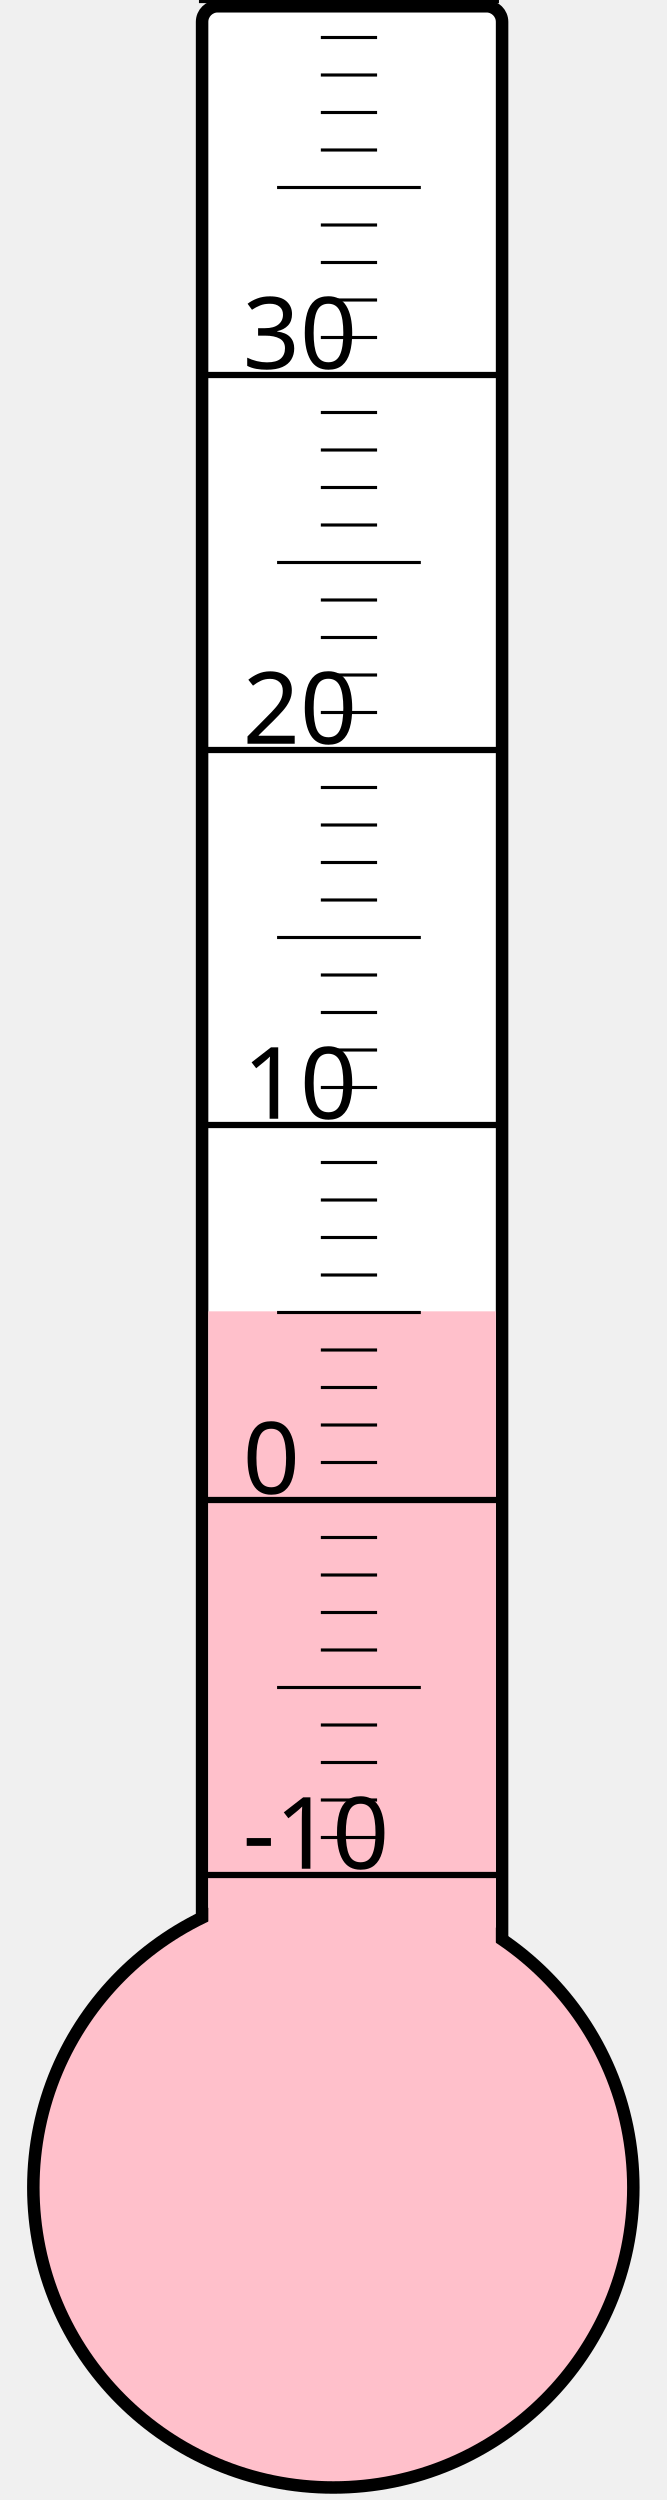
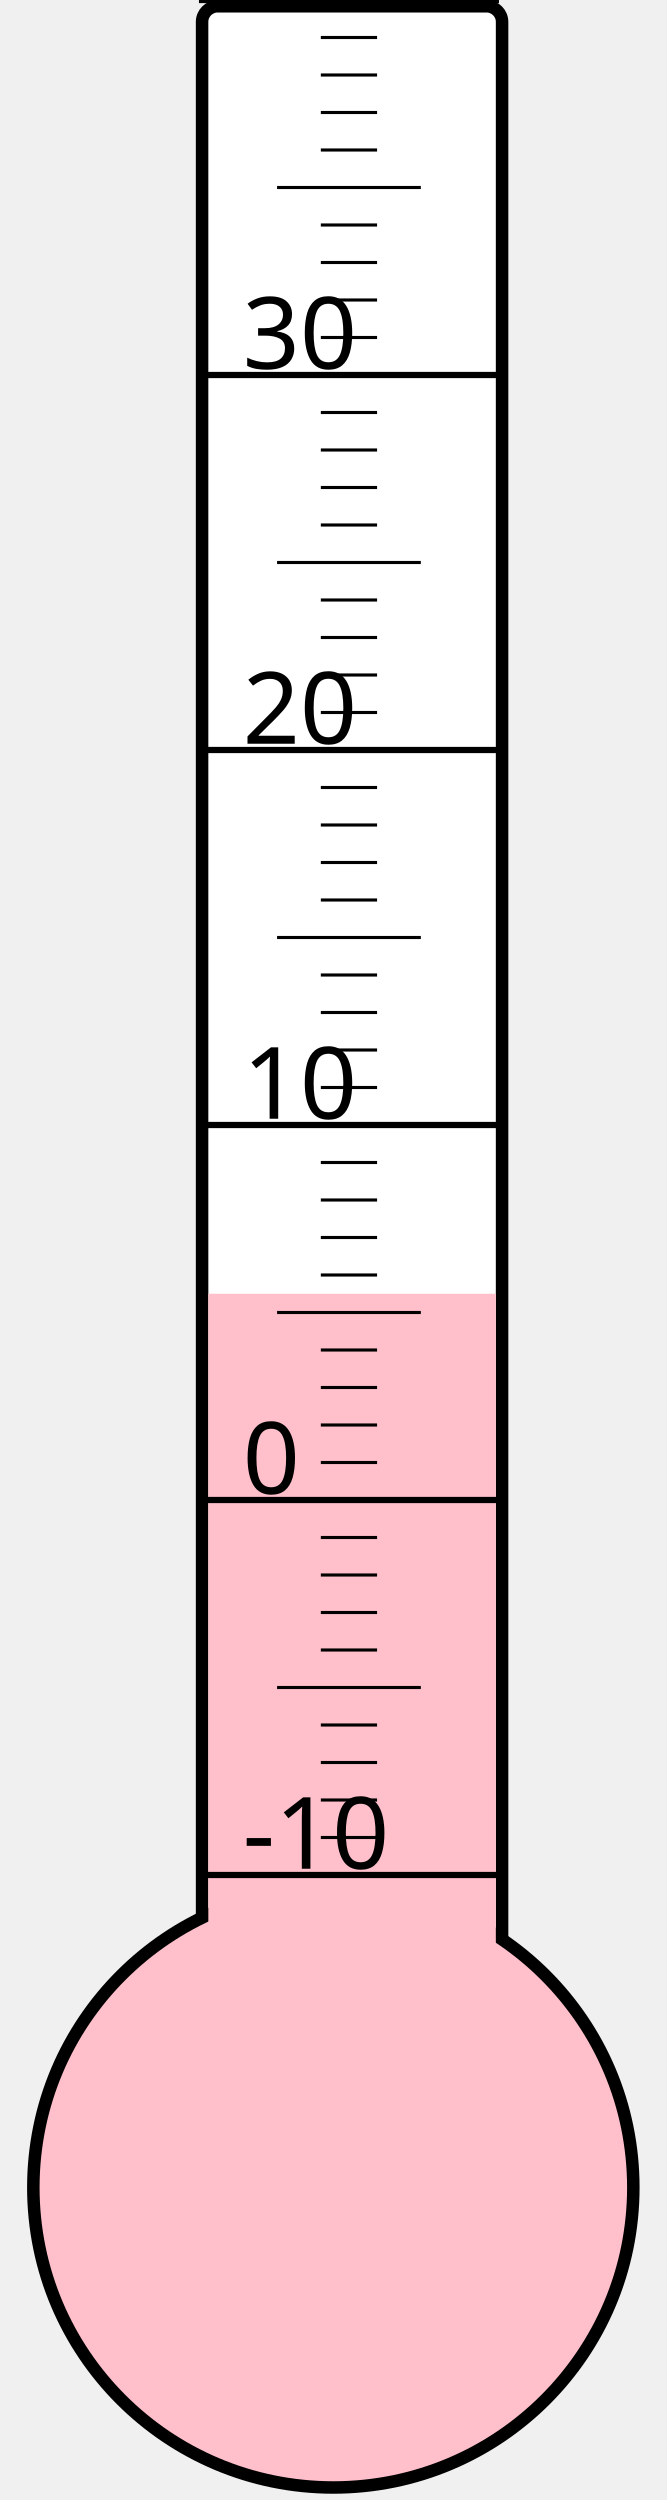
<svg xmlns="http://www.w3.org/2000/svg" width="40px" height="150px" viewBox="0 0 200 800">
  <rect width="200" height="800" x="0" y="0" style="fill: #ffffeb; fill-opacity: 0;" />
  <rect width="96" height="680" x="58" y="2" rx="5" ry="5" style="fill: white; fill-opacity: 1; stroke: black; stroke-width: 4;" />
  <circle cx="100" cy="700" r="96" style="fill: pink; stroke: black; stroke-width: 4;" />
-   <rect width="92" height="280.375" x="60" y="419.625" style="fill: pink; fill-opacity: 1; stroke-width: 0;" />
+   <rect width="92" height="286.0" x="60" y="414.0" style="fill: pink; fill-opacity: 1; stroke-width: 0;" />
  <text x="71" y="598" style="font-family: sans-serif; font-size: 24pt;">-10</text>
  <text x="71" y="478" style="font-family: sans-serif; font-size: 24pt;">0</text>
  <text x="71" y="358" style="font-family: sans-serif; font-size: 24pt;">10</text>
  <text x="71" y="238" style="font-family: sans-serif; font-size: 24pt;">20</text>
  <text x="71" y="118" style="font-family: sans-serif; font-size: 24pt;">30</text>
  <g style="stroke: black;">
    <line x1="57" y1="600" x2="153" y2="600" style="stroke-width: 2;" />
    <line x1="96" y1="588" x2="114" y2="588" style="stroke-width: 1;" />
    <line x1="96" y1="576" x2="114" y2="576" style="stroke-width: 1;" />
    <line x1="96" y1="564" x2="114" y2="564" style="stroke-width: 1;" />
    <line x1="96" y1="552" x2="114" y2="552" style="stroke-width: 1;" />
    <line x1="82" y1="540" x2="128" y2="540" style="stroke-width: 1;" />
    <line x1="96" y1="528" x2="114" y2="528" style="stroke-width: 1;" />
    <line x1="96" y1="516" x2="114" y2="516" style="stroke-width: 1;" />
    <line x1="96" y1="504" x2="114" y2="504" style="stroke-width: 1;" />
    <line x1="96" y1="492" x2="114" y2="492" style="stroke-width: 1;" />
    <line x1="57" y1="480" x2="153" y2="480" style="stroke-width: 2;" />
    <line x1="96" y1="468" x2="114" y2="468" style="stroke-width: 1;" />
    <line x1="96" y1="456" x2="114" y2="456" style="stroke-width: 1;" />
    <line x1="96" y1="444" x2="114" y2="444" style="stroke-width: 1;" />
    <line x1="96" y1="432" x2="114" y2="432" style="stroke-width: 1;" />
    <line x1="82" y1="420" x2="128" y2="420" style="stroke-width: 1;" />
    <line x1="96" y1="408" x2="114" y2="408" style="stroke-width: 1;" />
    <line x1="96" y1="396" x2="114" y2="396" style="stroke-width: 1;" />
    <line x1="96" y1="384" x2="114" y2="384" style="stroke-width: 1;" />
    <line x1="96" y1="372" x2="114" y2="372" style="stroke-width: 1;" />
    <line x1="57" y1="360" x2="153" y2="360" style="stroke-width: 2;" />
    <line x1="96" y1="348" x2="114" y2="348" style="stroke-width: 1;" />
    <line x1="96" y1="336" x2="114" y2="336" style="stroke-width: 1;" />
    <line x1="96" y1="324" x2="114" y2="324" style="stroke-width: 1;" />
    <line x1="96" y1="312" x2="114" y2="312" style="stroke-width: 1;" />
    <line x1="82" y1="300" x2="128" y2="300" style="stroke-width: 1;" />
    <line x1="96" y1="288" x2="114" y2="288" style="stroke-width: 1;" />
    <line x1="96" y1="276" x2="114" y2="276" style="stroke-width: 1;" />
    <line x1="96" y1="264" x2="114" y2="264" style="stroke-width: 1;" />
    <line x1="96" y1="252" x2="114" y2="252" style="stroke-width: 1;" />
    <line x1="57" y1="240" x2="153" y2="240" style="stroke-width: 2;" />
    <line x1="96" y1="228" x2="114" y2="228" style="stroke-width: 1;" />
    <line x1="96" y1="216" x2="114" y2="216" style="stroke-width: 1;" />
    <line x1="96" y1="204" x2="114" y2="204" style="stroke-width: 1;" />
    <line x1="96" y1="192" x2="114" y2="192" style="stroke-width: 1;" />
    <line x1="82" y1="180" x2="128" y2="180" style="stroke-width: 1;" />
    <line x1="96" y1="168" x2="114" y2="168" style="stroke-width: 1;" />
    <line x1="96" y1="156" x2="114" y2="156" style="stroke-width: 1;" />
    <line x1="96" y1="144" x2="114" y2="144" style="stroke-width: 1;" />
    <line x1="96" y1="132" x2="114" y2="132" style="stroke-width: 1;" />
    <line x1="57" y1="120" x2="153" y2="120" style="stroke-width: 2;" />
    <line x1="96" y1="108" x2="114" y2="108" style="stroke-width: 1;" />
    <line x1="96" y1="96" x2="114" y2="96" style="stroke-width: 1;" />
    <line x1="96" y1="84" x2="114" y2="84" style="stroke-width: 1;" />
    <line x1="96" y1="72" x2="114" y2="72" style="stroke-width: 1;" />
    <line x1="82" y1="60" x2="128" y2="60" style="stroke-width: 1;" />
    <line x1="96" y1="48" x2="114" y2="48" style="stroke-width: 1;" />
    <line x1="96" y1="36" x2="114" y2="36" style="stroke-width: 1;" />
    <line x1="96" y1="24" x2="114" y2="24" style="stroke-width: 1;" />
    <line x1="96" y1="12" x2="114" y2="12" style="stroke-width: 1;" />
    <line x1="57" y1="0" x2="153" y2="0" style="stroke-width: 2;" />
  </g>
</svg>
